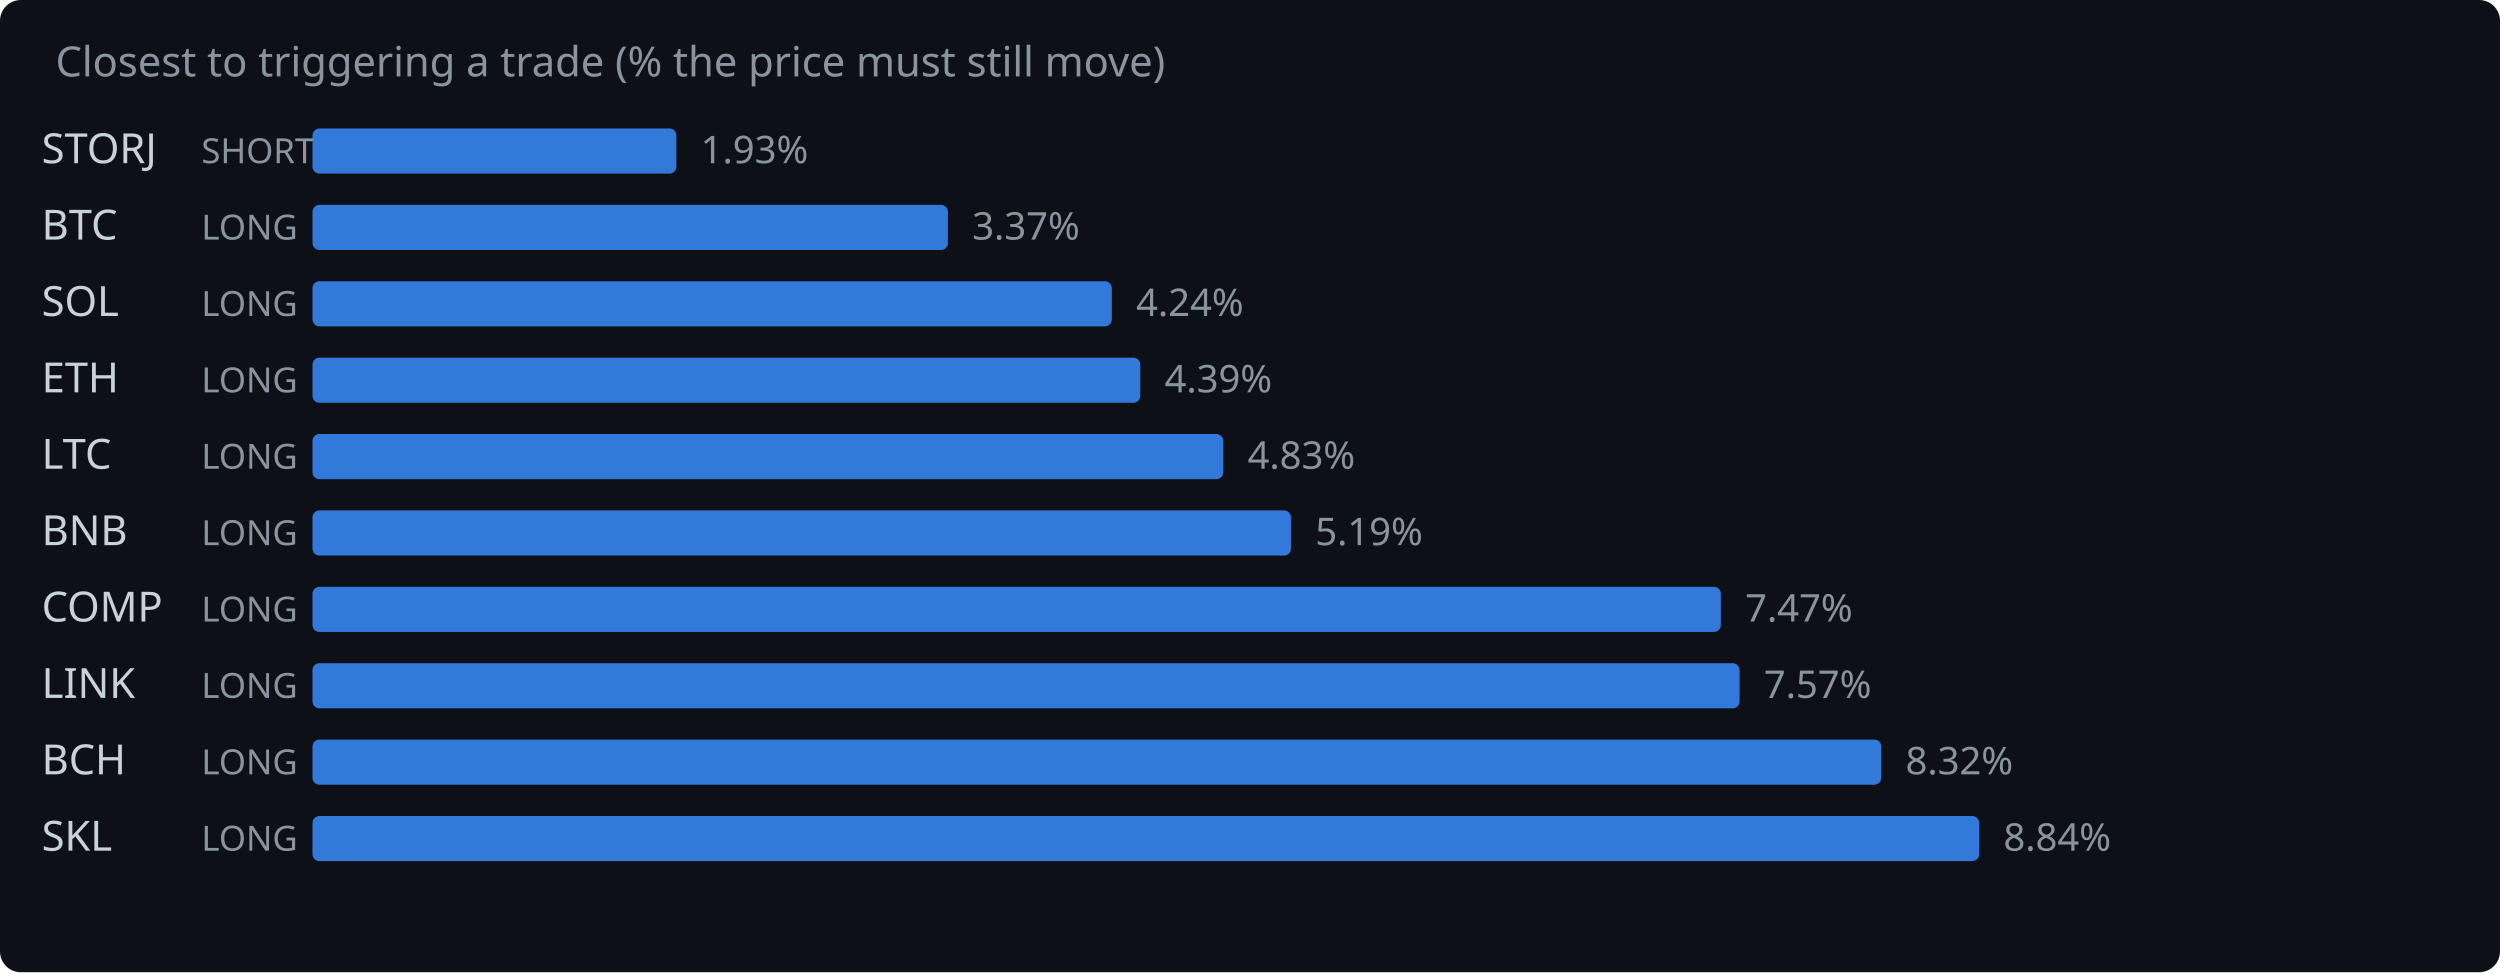
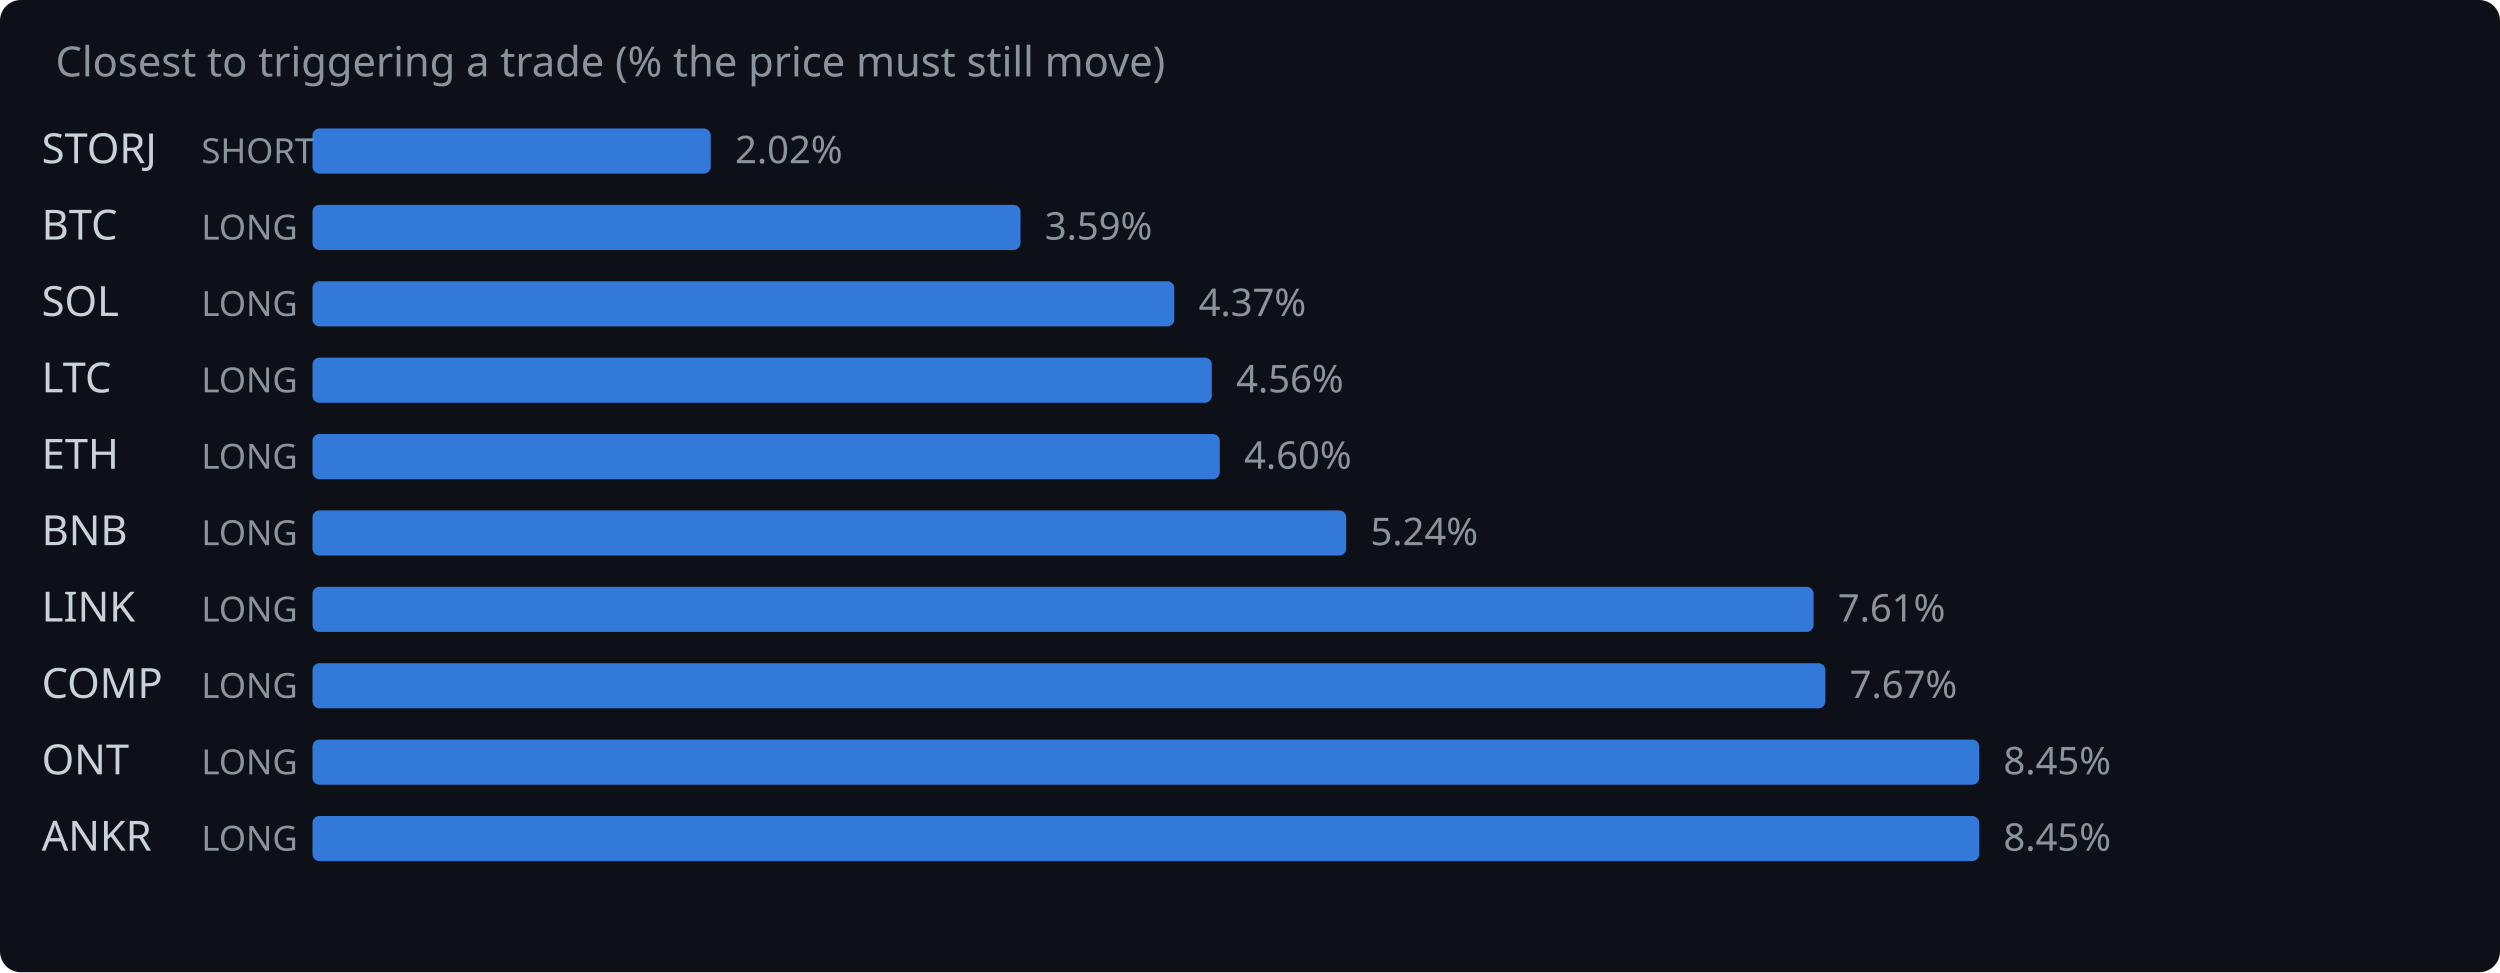
<svg xmlns="http://www.w3.org/2000/svg" width="720" height="280" viewBox="0 0 720 280">
  <rect width="720" height="280" fill="#0d1117" rx="6" />
  <text x="16" y="22" fill="#8b949e" font-family="system-ui,sans-serif" font-size="12">Closest to triggering a trade (% the price must still move)</text>
  <text x="12" y="47" fill="#c9d1d9" font-family="system-ui,sans-serif" font-size="12">STORJ</text>
  <text x="58" y="47" fill="#8b949e" font-family="system-ui,sans-serif" font-size="10">SHORT</text>
-   <rect x="90" y="37" width="104.8" height="13" rx="2" fill="#388bfd" opacity="0.85" />
-   <text x="201.8" y="47" fill="#8b949e" font-family="system-ui,sans-serif" font-size="11">1.93%</text>
+   <rect x="90" y="37" width="114.7" height="13" rx="2" fill="#388bfd" opacity="0.85" />
+   <text x="211.7" y="47" fill="#8b949e" font-family="system-ui,sans-serif" font-size="11">2.02%</text>
  <text x="12" y="69" fill="#c9d1d9" font-family="system-ui,sans-serif" font-size="12">BTC</text>
  <text x="58" y="69" fill="#8b949e" font-family="system-ui,sans-serif" font-size="10">LONG</text>
-   <rect x="90" y="59" width="183.0" height="13" rx="2" fill="#388bfd" opacity="0.85" />
-   <text x="280.0" y="69" fill="#8b949e" font-family="system-ui,sans-serif" font-size="11">3.37%</text>
+   <rect x="90" y="59" width="203.9" height="13" rx="2" fill="#388bfd" opacity="0.85" />
+   <text x="300.9" y="69" fill="#8b949e" font-family="system-ui,sans-serif" font-size="11">3.59%</text>
  <text x="12" y="91" fill="#c9d1d9" font-family="system-ui,sans-serif" font-size="12">SOL</text>
  <text x="58" y="91" fill="#8b949e" font-family="system-ui,sans-serif" font-size="10">LONG</text>
-   <rect x="90" y="81" width="230.2" height="13" rx="2" fill="#388bfd" opacity="0.85" />
-   <text x="327.2" y="91" fill="#8b949e" font-family="system-ui,sans-serif" font-size="11">4.24%</text>
-   <text x="12" y="113" fill="#c9d1d9" font-family="system-ui,sans-serif" font-size="12">ETH</text>
+   <rect x="90" y="81" width="248.2" height="13" rx="2" fill="#388bfd" opacity="0.85" />
+   <text x="345.2" y="91" fill="#8b949e" font-family="system-ui,sans-serif" font-size="11">4.37%</text>
+   <text x="12" y="113" fill="#c9d1d9" font-family="system-ui,sans-serif" font-size="12">LTC</text>
  <text x="58" y="113" fill="#8b949e" font-family="system-ui,sans-serif" font-size="10">LONG</text>
-   <rect x="90" y="103" width="238.4" height="13" rx="2" fill="#388bfd" opacity="0.85" />
-   <text x="335.4" y="113" fill="#8b949e" font-family="system-ui,sans-serif" font-size="11">4.39%</text>
-   <text x="12" y="135" fill="#c9d1d9" font-family="system-ui,sans-serif" font-size="12">LTC</text>
+   <rect x="90" y="103" width="259.0" height="13" rx="2" fill="#388bfd" opacity="0.85" />
+   <text x="356.0" y="113" fill="#8b949e" font-family="system-ui,sans-serif" font-size="11">4.56%</text>
+   <text x="12" y="135" fill="#c9d1d9" font-family="system-ui,sans-serif" font-size="12">ETH</text>
  <text x="58" y="135" fill="#8b949e" font-family="system-ui,sans-serif" font-size="10">LONG</text>
-   <rect x="90" y="125" width="262.3" height="13" rx="2" fill="#388bfd" opacity="0.85" />
-   <text x="359.3" y="135" fill="#8b949e" font-family="system-ui,sans-serif" font-size="11">4.83%</text>
+   <rect x="90" y="125" width="261.3" height="13" rx="2" fill="#388bfd" opacity="0.85" />
+   <text x="358.3" y="135" fill="#8b949e" font-family="system-ui,sans-serif" font-size="11">4.60%</text>
  <text x="12" y="157" fill="#c9d1d9" font-family="system-ui,sans-serif" font-size="12">BNB</text>
  <text x="58" y="157" fill="#8b949e" font-family="system-ui,sans-serif" font-size="10">LONG</text>
-   <rect x="90" y="147" width="281.8" height="13" rx="2" fill="#388bfd" opacity="0.85" />
-   <text x="378.8" y="157" fill="#8b949e" font-family="system-ui,sans-serif" font-size="11">5.19%</text>
-   <text x="12" y="179" fill="#c9d1d9" font-family="system-ui,sans-serif" font-size="12">COMP</text>
+   <rect x="90" y="147" width="297.7" height="13" rx="2" fill="#388bfd" opacity="0.85" />
+   <text x="394.7" y="157" fill="#8b949e" font-family="system-ui,sans-serif" font-size="11">5.24%</text>
+   <text x="12" y="179" fill="#c9d1d9" font-family="system-ui,sans-serif" font-size="12">LINK</text>
  <text x="58" y="179" fill="#8b949e" font-family="system-ui,sans-serif" font-size="10">LONG</text>
-   <rect x="90" y="169" width="405.6" height="13" rx="2" fill="#388bfd" opacity="0.85" />
-   <text x="502.6" y="179" fill="#8b949e" font-family="system-ui,sans-serif" font-size="11">7.47%</text>
-   <text x="12" y="201" fill="#c9d1d9" font-family="system-ui,sans-serif" font-size="12">LINK</text>
+   <rect x="90" y="169" width="432.3" height="13" rx="2" fill="#388bfd" opacity="0.85" />
+   <text x="529.3" y="179" fill="#8b949e" font-family="system-ui,sans-serif" font-size="11">7.61%</text>
+   <text x="12" y="201" fill="#c9d1d9" font-family="system-ui,sans-serif" font-size="12">COMP</text>
  <text x="58" y="201" fill="#8b949e" font-family="system-ui,sans-serif" font-size="10">LONG</text>
-   <rect x="90" y="191" width="411.0" height="13" rx="2" fill="#388bfd" opacity="0.85" />
-   <text x="508.0" y="201" fill="#8b949e" font-family="system-ui,sans-serif" font-size="11">7.57%</text>
-   <text x="12" y="223" fill="#c9d1d9" font-family="system-ui,sans-serif" font-size="12">BCH</text>
+   <rect x="90" y="191" width="435.7" height="13" rx="2" fill="#388bfd" opacity="0.85" />
+   <text x="532.7" y="201" fill="#8b949e" font-family="system-ui,sans-serif" font-size="11">7.67%</text>
+   <text x="12" y="223" fill="#c9d1d9" font-family="system-ui,sans-serif" font-size="12">ONT</text>
  <text x="58" y="223" fill="#8b949e" font-family="system-ui,sans-serif" font-size="10">LONG</text>
-   <rect x="90" y="213" width="451.8" height="13" rx="2" fill="#388bfd" opacity="0.85" />
-   <text x="548.8" y="223" fill="#8b949e" font-family="system-ui,sans-serif" font-size="11">8.32%</text>
-   <text x="12" y="245" fill="#c9d1d9" font-family="system-ui,sans-serif" font-size="12">SKL</text>
+   <rect x="90" y="213" width="480.0" height="13" rx="2" fill="#388bfd" opacity="0.85" />
+   <text x="577.0" y="223" fill="#8b949e" font-family="system-ui,sans-serif" font-size="11">8.45%</text>
+   <text x="12" y="245" fill="#c9d1d9" font-family="system-ui,sans-serif" font-size="12">ANKR</text>
  <text x="58" y="245" fill="#8b949e" font-family="system-ui,sans-serif" font-size="10">LONG</text>
  <rect x="90" y="235" width="480.0" height="13" rx="2" fill="#388bfd" opacity="0.85" />
-   <text x="577.0" y="245" fill="#8b949e" font-family="system-ui,sans-serif" font-size="11">8.84%</text>
+   <text x="577.0" y="245" fill="#8b949e" font-family="system-ui,sans-serif" font-size="11">8.45%</text>
</svg>
